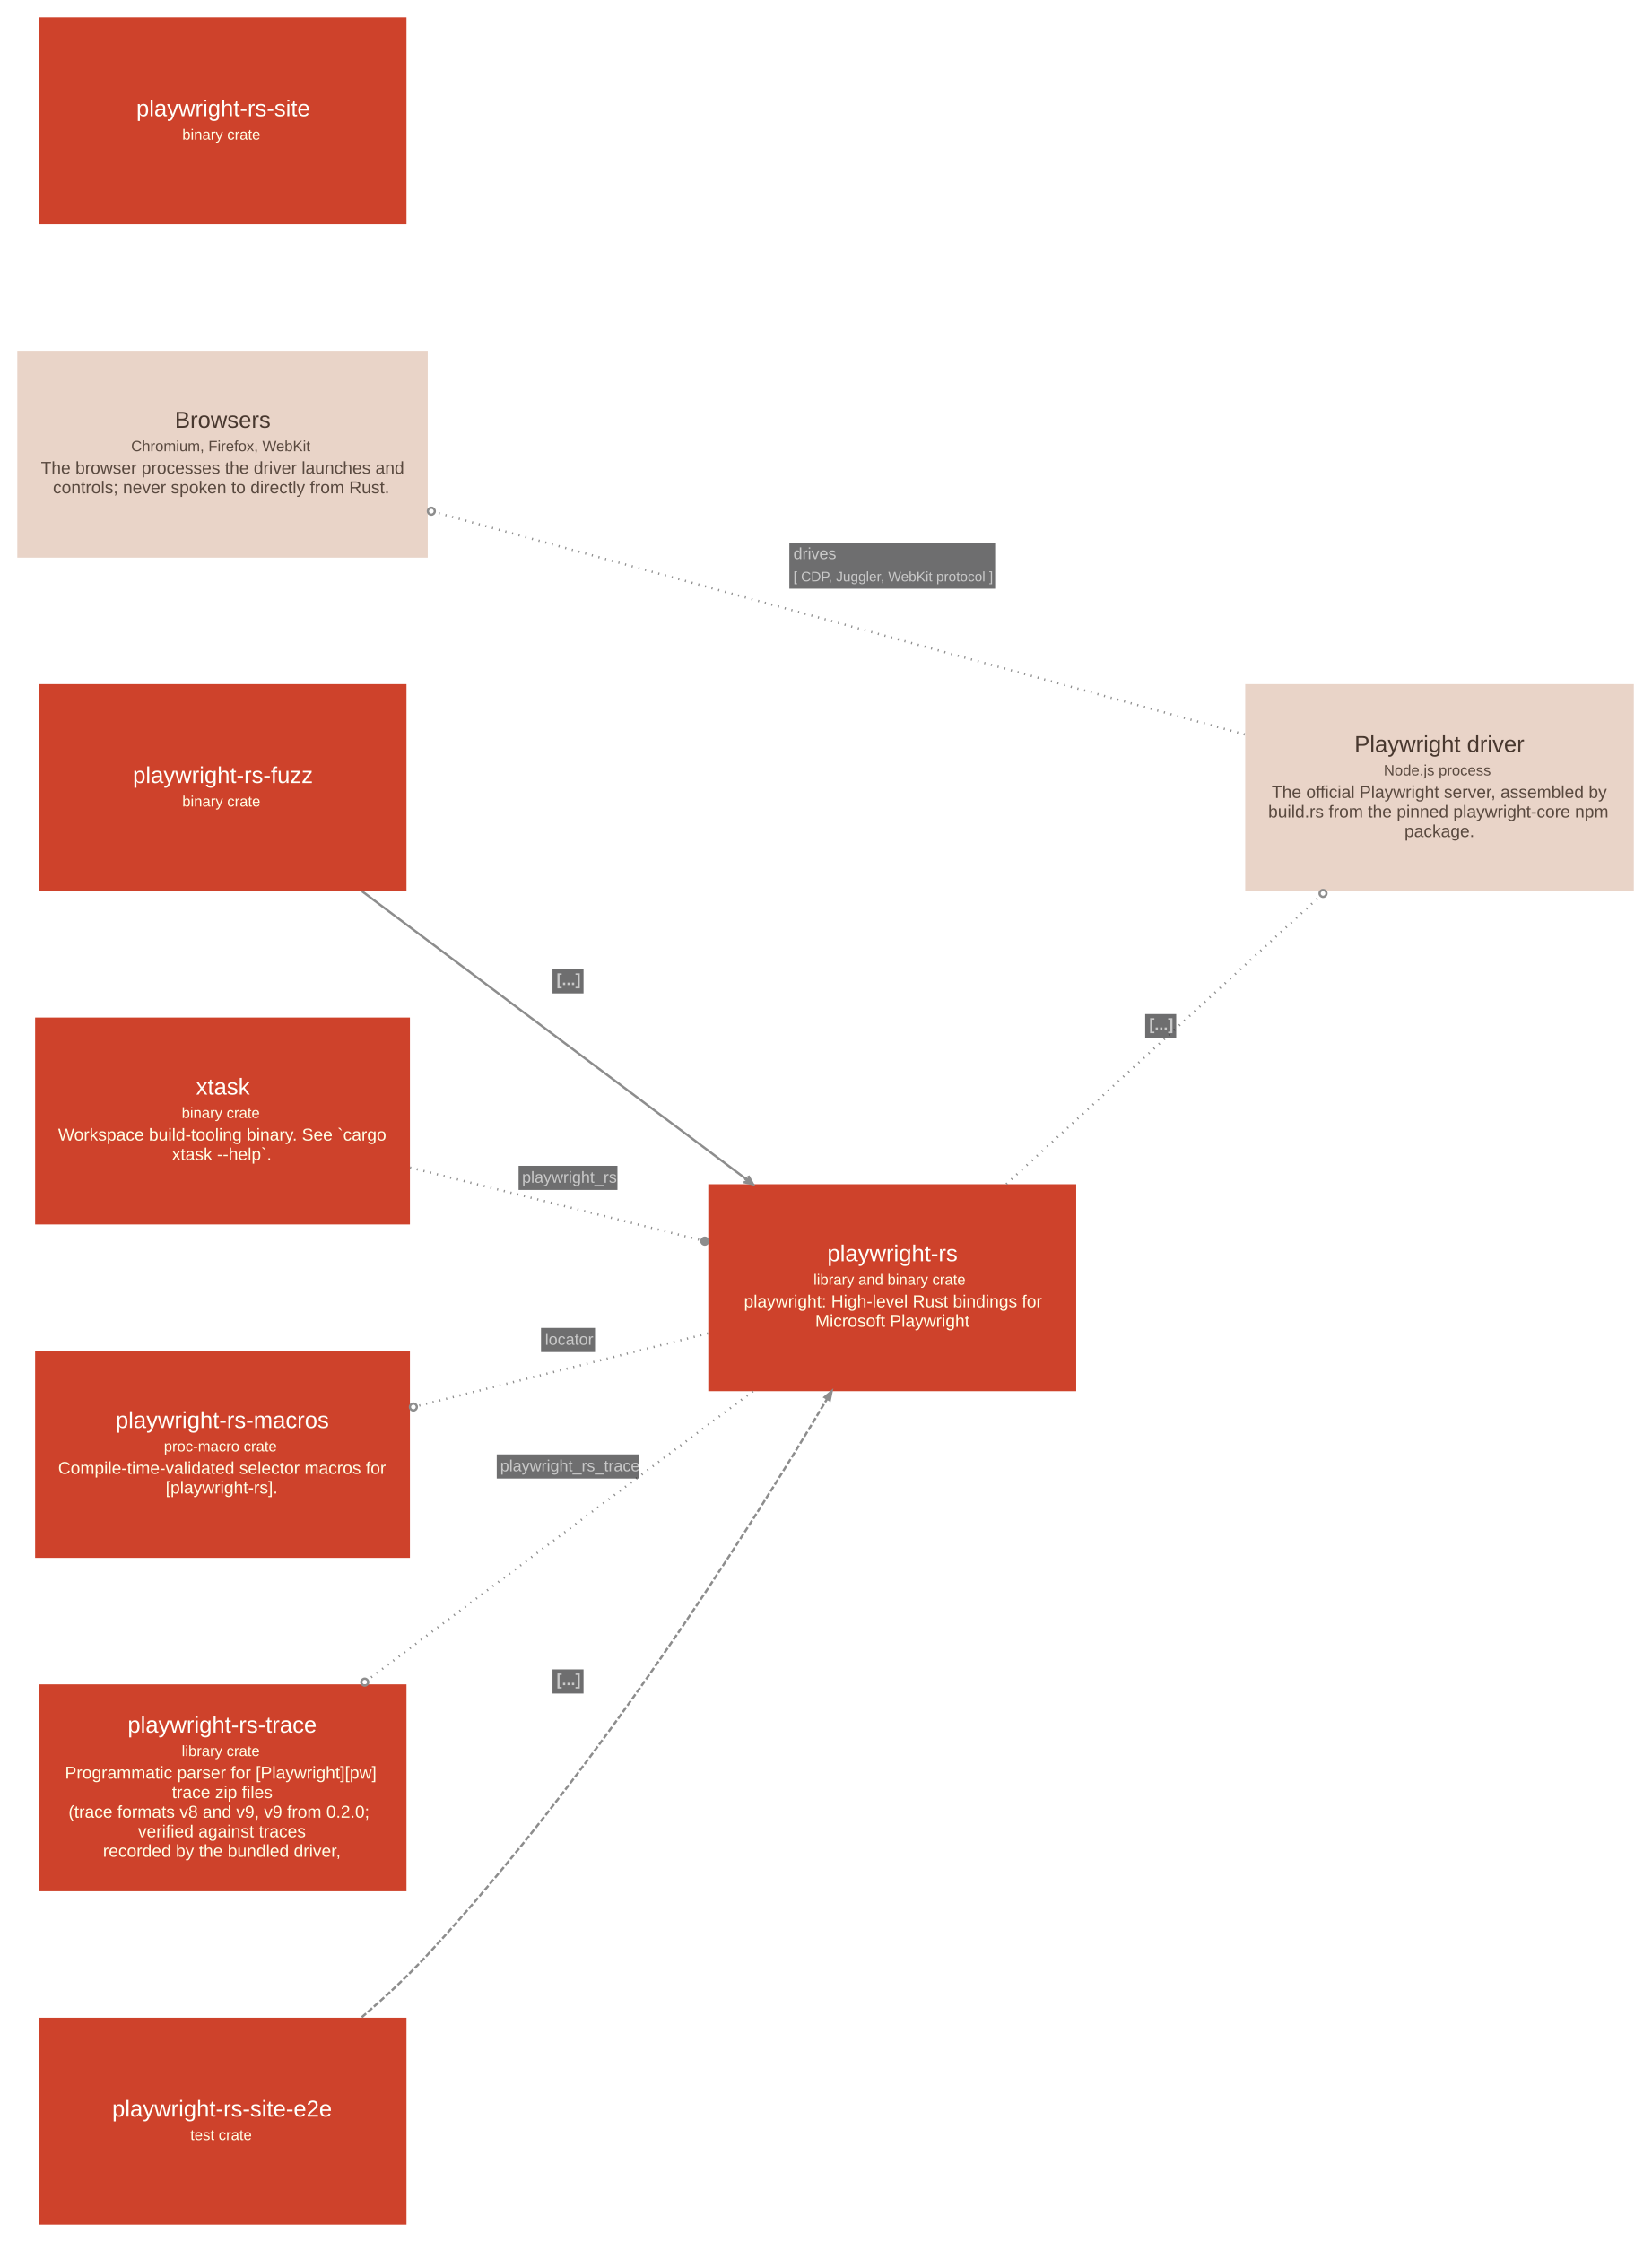
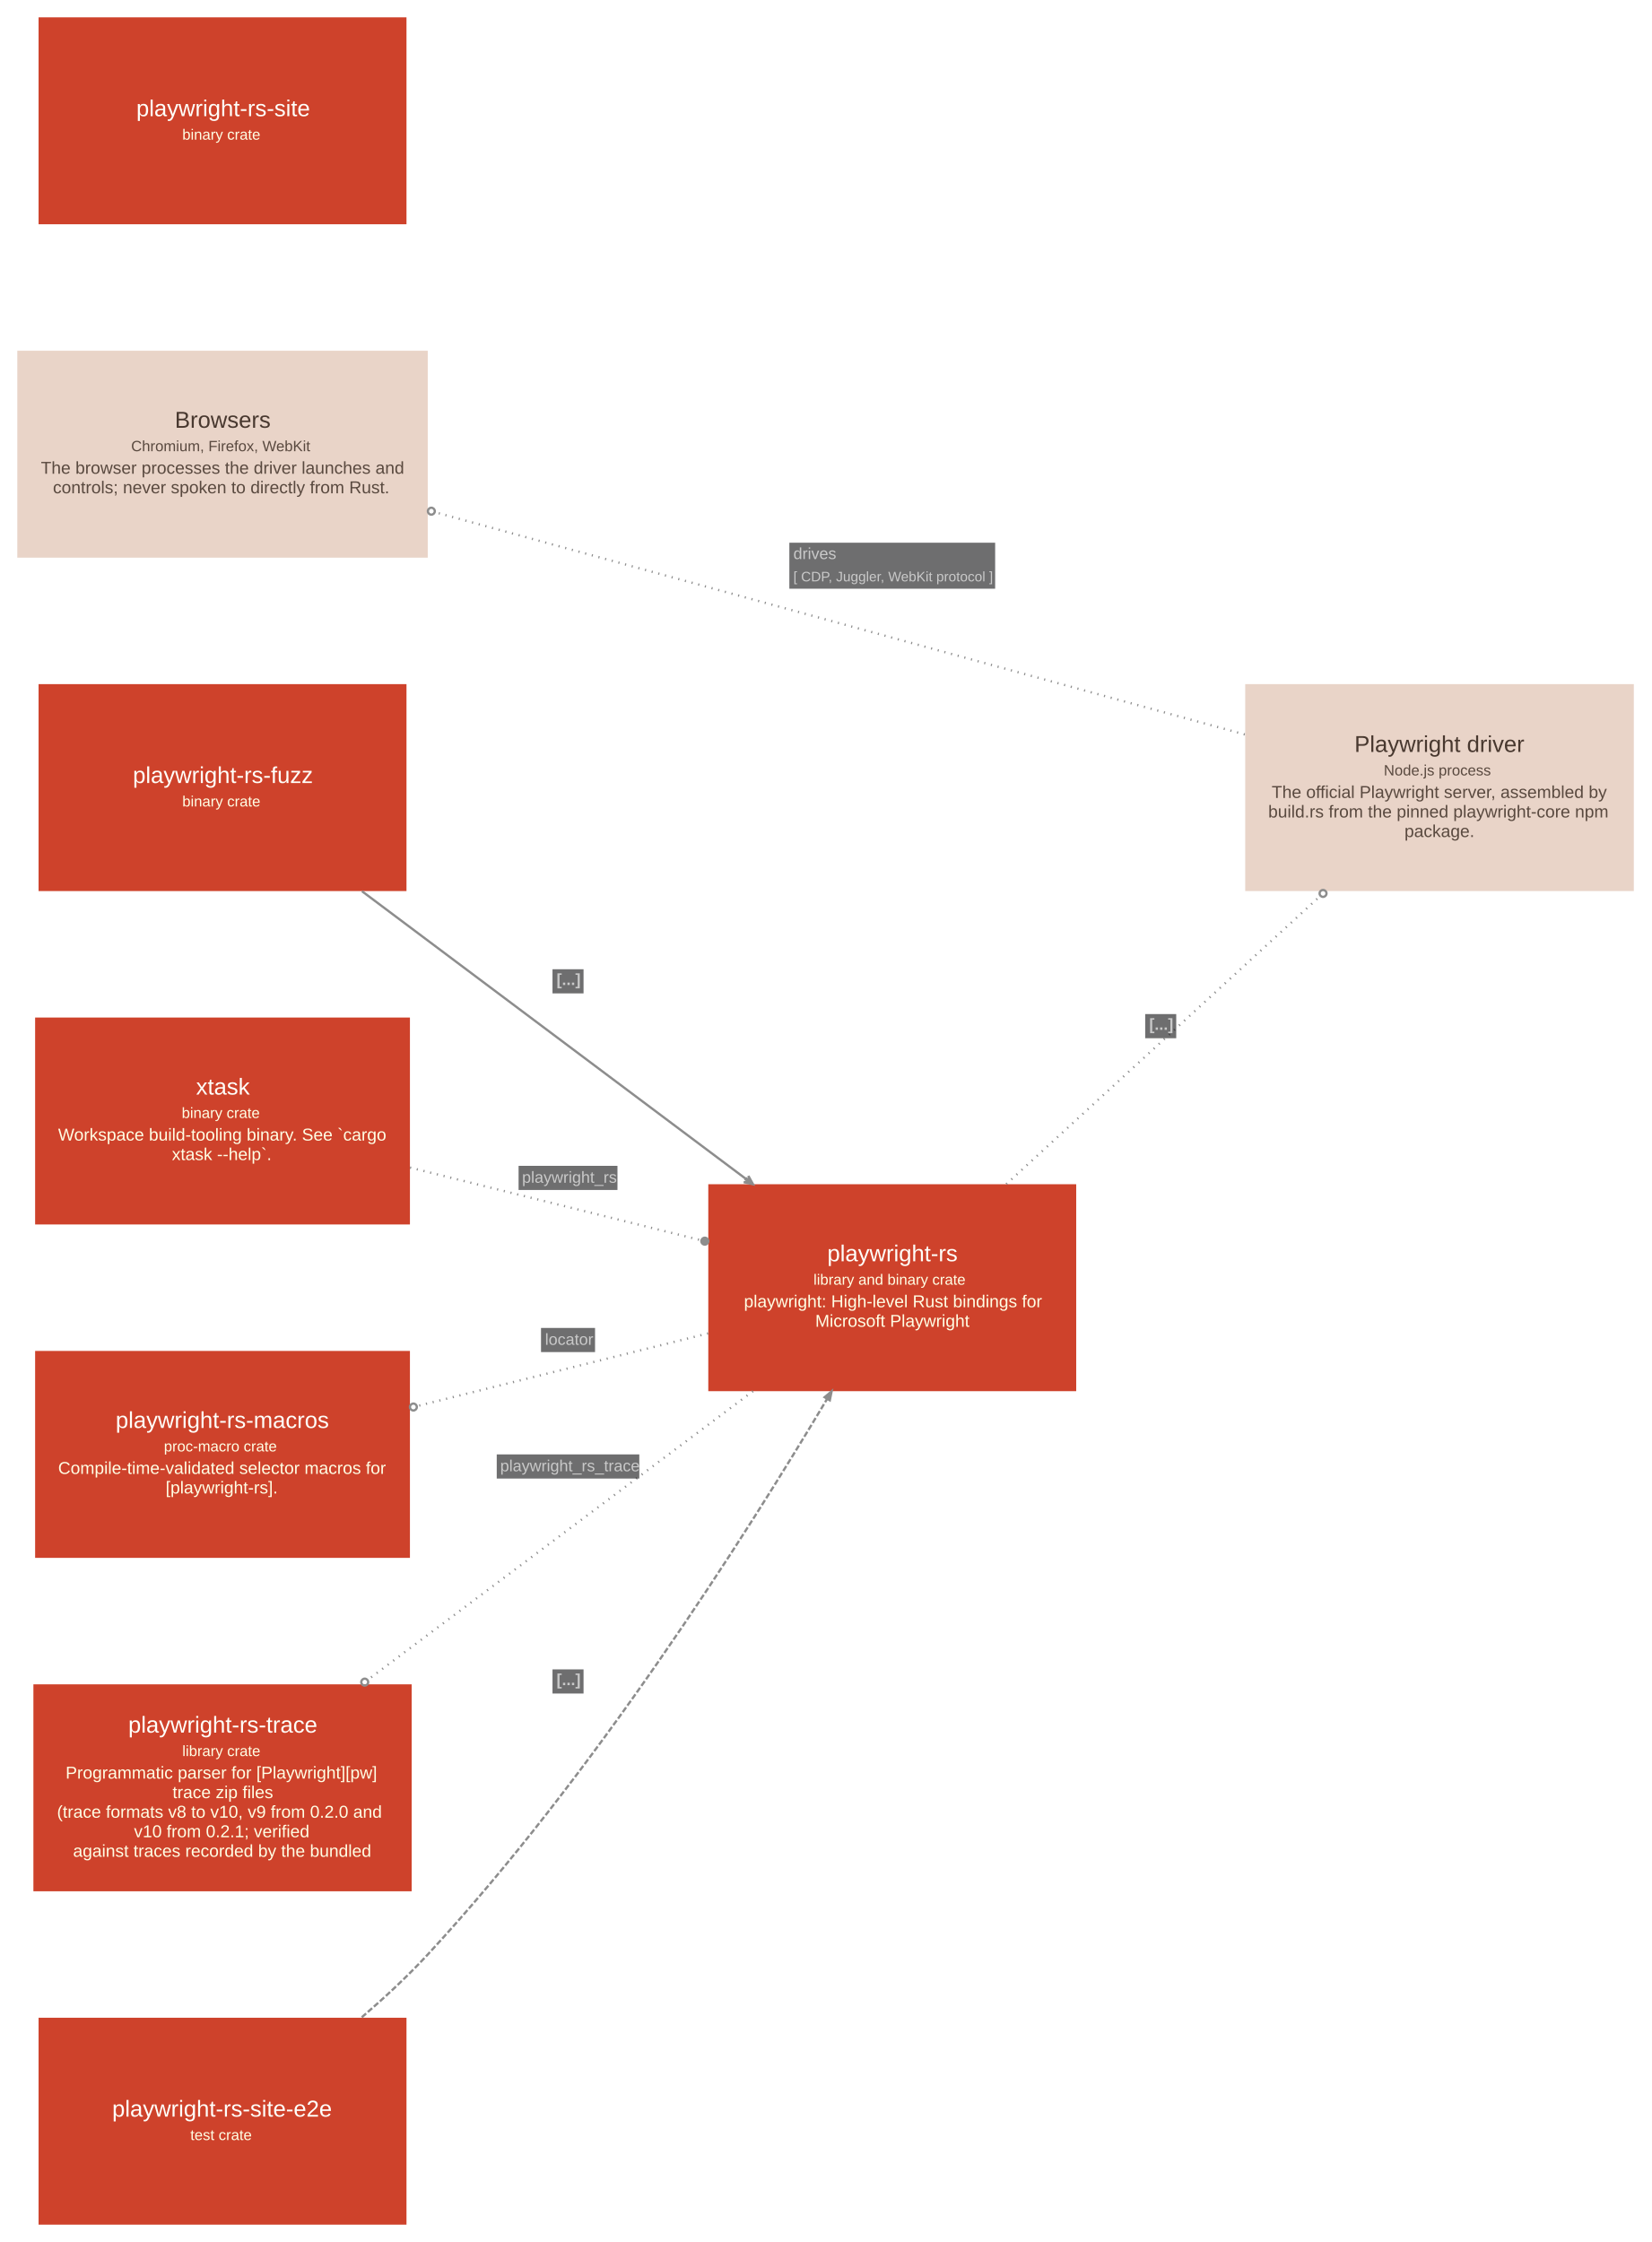
<svg xmlns="http://www.w3.org/2000/svg" width="1436pt" height="1950pt" viewBox="0.00 0.00 1436.10 1950.10">
  <g id="graph0" class="graph" transform="scale(1 1) rotate(0) translate(15.05 1935.05)">
    <g id="node1" class="node">
      <polygon fill="#ce422b" stroke="#a11309" stroke-width="0" points="338.5,-1340 18.5,-1340 18.5,-1160 338.5,-1160 338.5,-1340" />
      <text text-anchor="start" x="100.5" y="-1254" font-family="Arial" font-size="20.00" fill="#fffffa">playwright-rs-fuzz</text>
      <text text-anchor="start" x="143.5" y="-1233.6" font-family="Arial" font-size="13.00" fill="#ffffe5">binary crate</text>
    </g>
    <g id="node2" class="node">
      <polygon fill="#ce422b" stroke="#a11309" stroke-width="0" points="921,-905 601,-905 601,-725 921,-725 921,-905" />
      <text text-anchor="start" x="704.5" y="-838" font-family="Arial" font-size="20.00" fill="#fffffa">playwright-rs</text>
      <text text-anchor="start" x="692.5" y="-817.6" font-family="Arial" font-size="13.00" fill="#ffffe5">library and binary crate</text>
      <text text-anchor="start" x="632" y="-798" font-family="Arial" font-size="15.00" fill="#ffffe5">playwright: High-level Rust bindings for</text>
      <text text-anchor="start" x="694" y="-781" font-family="Arial" font-size="15.00" fill="#ffffe5">Microsoft Playwright</text>
    </g>
    <g id="node3" class="node">
      <polygon fill="#ce422b" stroke="#a11309" stroke-width="0" points="338.5,-1920 18.5,-1920 18.5,-1740 338.5,-1740 338.5,-1920" />
      <text text-anchor="start" x="103.5" y="-1834" font-family="Arial" font-size="20.00" fill="#fffffa">playwright-rs-site</text>
      <text text-anchor="start" x="143.5" y="-1813.6" font-family="Arial" font-size="13.00" fill="#ffffe5">binary crate</text>
    </g>
    <g id="node4" class="node">
      <polygon fill="#ce422b" stroke="#a11309" stroke-width="0" points="338.5,-180 18.5,-180 18.5,0 338.5,0 338.5,-180" />
      <text text-anchor="start" x="82.5" y="-94" font-family="Arial" font-size="20.00" fill="#fffffa">playwright-rs-site-e2e</text>
      <text text-anchor="start" x="150.5" y="-73.6" font-family="Arial" font-size="13.00" fill="#ffffe5">test crate</text>
    </g>
    <g id="node5" class="node">
      <polygon fill="#ce422b" stroke="#a11309" stroke-width="0" points="341.5,-1050 15.5,-1050 15.5,-870 341.5,-870 341.5,-1050" />
      <text text-anchor="start" x="155.5" y="-983" font-family="Arial" font-size="20.00" fill="#fffffa">xtask</text>
      <text text-anchor="start" x="143" y="-962.6" font-family="Arial" font-size="13.00" fill="#ffffe5">binary crate</text>
      <text text-anchor="start" x="35.5" y="-943" font-family="Arial" font-size="15.00" fill="#ffffe5">Workspace build-tooling binary. See `cargo</text>
      <text text-anchor="start" x="134.5" y="-926" font-family="Arial" font-size="15.00" fill="#ffffe5">xtask --help`.</text>
    </g>
    <g id="node6" class="node">
      <polygon fill="#e9d4c8" stroke="#c0aca1" stroke-width="0" points="1406,-1340 1068,-1340 1068,-1160 1406,-1160 1406,-1340" />
      <text text-anchor="start" x="1163" y="-1281" font-family="Arial" font-size="20.00" fill="#48382f">Playwright driver</text>
      <text text-anchor="start" x="1188.5" y="-1260.6" font-family="Arial" font-size="13.00" fill="#59493f">Node.js process</text>
      <text text-anchor="start" x="1091" y="-1241" font-family="Arial" font-size="15.00" fill="#59493f">The official Playwright server, assembled by</text>
      <text text-anchor="start" x="1088" y="-1224" font-family="Arial" font-size="15.00" fill="#59493f">build.rs from the pinned playwright-core npm</text>
      <text text-anchor="start" x="1206.5" y="-1207" font-family="Arial" font-size="15.00" fill="#59493f">package.</text>
    </g>
    <g id="node7" class="node">
      <polygon fill="#ce422b" stroke="#a11309" stroke-width="0" points="341.5,-760 15.5,-760 15.5,-580 341.5,-580 341.5,-760" />
      <text text-anchor="start" x="85.5" y="-693" font-family="Arial" font-size="20.00" fill="#fffffa">playwright-rs-macros</text>
      <text text-anchor="start" x="127.5" y="-672.6" font-family="Arial" font-size="13.00" fill="#ffffe5">proc-macro crate</text>
      <text text-anchor="start" x="35.5" y="-653" font-family="Arial" font-size="15.00" fill="#ffffe5">Compile-time-validated selector macros for</text>
      <text text-anchor="start" x="129" y="-636" font-family="Arial" font-size="15.00" fill="#ffffe5">[playwright-rs].</text>
    </g>
    <g id="node8" class="node">
-       <polygon fill="#ce422b" stroke="#a11309" stroke-width="0" points="338.5,-470 18.5,-470 18.5,-290 338.5,-290 338.5,-470" />
-       <text text-anchor="start" x="96" y="-428" font-family="Arial" font-size="20.00" fill="#fffffa">playwright-rs-trace</text>
-       <text text-anchor="start" x="143" y="-407.6" font-family="Arial" font-size="13.00" fill="#ffffe5">library crate</text>
-       <text text-anchor="start" x="41.5" y="-388" font-family="Arial" font-size="15.00" fill="#ffffe5">Programmatic parser for [Playwright][pw]</text>
-       <text text-anchor="start" x="134.5" y="-371" font-family="Arial" font-size="15.00" fill="#ffffe5">trace zip files</text>
-       <text text-anchor="start" x="44.5" y="-354" font-family="Arial" font-size="15.00" fill="#ffffe5">(trace formats v8 and v9, v9 from 0.2.0;</text>
-       <text text-anchor="start" x="105" y="-337" font-family="Arial" font-size="15.00" fill="#ffffe5">verified against traces</text>
-       <text text-anchor="start" x="74.5" y="-320" font-family="Arial" font-size="15.00" fill="#ffffe5">recorded by the bundled driver,</text>
+       <polygon fill="#ce422b" stroke="#a11309" stroke-width="0" points="343,-470 14,-470 14,-290 343,-290 343,-470" />
+       <text text-anchor="start" x="96.5" y="-428" font-family="Arial" font-size="20.00" fill="#fffffa">playwright-rs-trace</text>
+       <text text-anchor="start" x="143.5" y="-407.6" font-family="Arial" font-size="13.00" fill="#ffffe5">library crate</text>
+       <text text-anchor="start" x="42" y="-388" font-family="Arial" font-size="15.00" fill="#ffffe5">Programmatic parser for [Playwright][pw]</text>
+       <text text-anchor="start" x="135" y="-371" font-family="Arial" font-size="15.00" fill="#ffffe5">trace zip files</text>
+       <text text-anchor="start" x="34.5" y="-354" font-family="Arial" font-size="15.00" fill="#ffffe5">(trace formats v8 to v10, v9 from 0.2.0 and</text>
+       <text text-anchor="start" x="101.5" y="-337" font-family="Arial" font-size="15.00" fill="#ffffe5">v10 from 0.2.1; verified</text>
+       <text text-anchor="start" x="48.5" y="-320" font-family="Arial" font-size="15.00" fill="#ffffe5">against traces recorded by the bundled</text>
    </g>
    <g id="node9" class="node">
      <polygon fill="#e9d4c8" stroke="#c0aca1" stroke-width="0" points="357,-1630 0,-1630 0,-1450 357,-1450 357,-1630" />
      <text text-anchor="start" x="137" y="-1563" font-family="Arial" font-size="20.00" fill="#48382f">Browsers</text>
      <text text-anchor="start" x="99" y="-1542.6" font-family="Arial" font-size="13.00" fill="#59493f">Chromium, Firefox, WebKit</text>
      <text text-anchor="start" x="20.5" y="-1523" font-family="Arial" font-size="15.00" fill="#59493f">The browser processes the driver launches and</text>
      <text text-anchor="start" x="31" y="-1506" font-family="Arial" font-size="15.00" fill="#59493f">controls; never spoken to directly from Rust.</text>
    </g>
    <g id="edge1" class="edge">
      <path fill="none" stroke="#8d8d8d" stroke-width="2" d="M299.78,-1159.87C397.36,-1086.74 534.53,-983.96 633.7,-909.65" />
      <polygon fill="#8d8d8d" stroke="#8d8d8d" stroke-width="2" points="639.87,-905.02 635.9,-912.22 637.17,-907.67 634.17,-909.91 633.87,-909.51 633.57,-909.11 636.57,-906.87 631.85,-906.81 639.87,-905.02 639.87,-905.02" />
      <polygon fill="#18191b" fill-opacity="0.627" stroke="transparent" points="465.5,-1071 465.5,-1092 492.5,-1092 492.5,-1071 465.5,-1071" />
      <text text-anchor="start" x="469" y="-1078.3" font-family="Arial" font-weight="bold" font-size="14.00" fill="#c9c9c9">[...]</text>
    </g>
    <g id="edge4" class="edge">
      <path fill="none" stroke="#8d8d8d" stroke-width="2" stroke-dasharray="1,5" d="M860.21,-905.13C939.97,-978.33 1052.12,-1081.25 1133.11,-1155.58" />
      <ellipse fill="none" stroke="#8d8d8d" stroke-width="2" cx="1135.7" cy="-1157.95" rx="3" ry="3" />
      <polygon fill="#18191b" fill-opacity="0.627" stroke="transparent" points="981,-1032 981,-1053 1008,-1053 1008,-1032 981,-1032" />
      <text text-anchor="start" x="984.5" y="-1039.3" font-family="Arial" font-weight="bold" font-size="14.00" fill="#c9c9c9">[...]</text>
    </g>
    <g id="edge5" class="edge">
      <path fill="none" stroke="#8d8d8d" stroke-width="2" stroke-dasharray="1,5" d="M600.87,-775.25C522.32,-755.63 427.55,-731.96 347.79,-712.04" />
      <ellipse fill="none" stroke="#8d8d8d" stroke-width="2" cx="344.5" cy="-711.21" rx="3" ry="3" />
      <polygon fill="#18191b" fill-opacity="0.627" stroke="transparent" points="455.5,-759 455.5,-780 502.5,-780 502.5,-759 455.5,-759" />
      <text text-anchor="start" x="459" y="-765.3" font-family="Arial" font-size="14.00" fill="#c9c9c9">locator</text>
    </g>
    <g id="edge6" class="edge">
      <path fill="none" stroke="#8d8d8d" stroke-width="2" stroke-dasharray="1,5" d="M639.87,-724.98C541.94,-651.6 404.07,-548.29 304.78,-473.88" />
      <ellipse fill="none" stroke="#8d8d8d" stroke-width="2" cx="302.18" cy="-471.93" rx="3" ry="3" />
      <polygon fill="#18191b" fill-opacity="0.627" stroke="transparent" points="417,-649 417,-670 541,-670 541,-649 417,-649" />
      <text text-anchor="start" x="420" y="-655.3" font-family="Arial" font-size="14.00" fill="#c9c9c9">playwright_rs_trace</text>
    </g>
    <g id="edge2" class="edge">
      <path fill="none" stroke="#8d8d8d" stroke-width="2" stroke-dasharray="5,2" d="M299.62,-180.4C319.66,-197.61 339.57,-216.16 357,-235 500.02,-389.59 632.53,-597.82 704.26,-718.13" />
      <polygon fill="#8d8d8d" stroke="#8d8d8d" stroke-width="2" points="702.17,-719.75 708.26,-724.85 706.68,-717.07 702.17,-719.75" />
      <polygon fill="#18191b" fill-opacity="0.627" stroke="transparent" points="465.5,-462 465.5,-483 492.5,-483 492.5,-462 465.5,-462" />
      <text text-anchor="start" x="469" y="-469.3" font-family="Arial" font-weight="bold" font-size="14.00" fill="#c9c9c9">[...]</text>
    </g>
    <g id="edge3" class="edge">
      <path fill="none" stroke="#8d8d8d" stroke-width="2" stroke-dasharray="1,5" d="M341.59,-919.51C420.54,-899.79 515.33,-876.12 594.7,-856.29" />
      <ellipse fill="#8d8d8d" stroke="#8d8d8d" stroke-width="2" cx="597.96" cy="-855.47" rx="3" ry="3" />
      <polygon fill="#18191b" fill-opacity="0.627" stroke="transparent" points="436,-900 436,-921 522,-921 522,-900 436,-900" />
      <text text-anchor="start" x="439" y="-906.3" font-family="Arial" font-size="14.00" fill="#c9c9c9">playwright_rs</text>
    </g>
    <g id="edge7" class="edge">
      <path fill="none" stroke="#8d8d8d" stroke-width="2" stroke-dasharray="1,5" d="M1067.63,-1296.22C875.27,-1349.02 561.55,-1435.13 363.07,-1489.61" />
      <ellipse fill="none" stroke="#8d8d8d" stroke-width="2" cx="360.12" cy="-1490.42" rx="3" ry="3" />
      <polygon fill="#18191b" fill-opacity="0.627" stroke="transparent" points="671.5,-1423 671.5,-1463 850.5,-1463 850.5,-1423 671.5,-1423" />
      <text text-anchor="start" x="675" y="-1448.8" font-family="Arial" font-size="14.00" fill="#c9c9c9">drives</text>
      <text text-anchor="start" x="675" y="-1429.4" font-family="Arial" font-size="12.00" fill="#c9c9c9">[ CDP, Juggler, WebKit protocol ]</text>
    </g>
  </g>
</svg>
